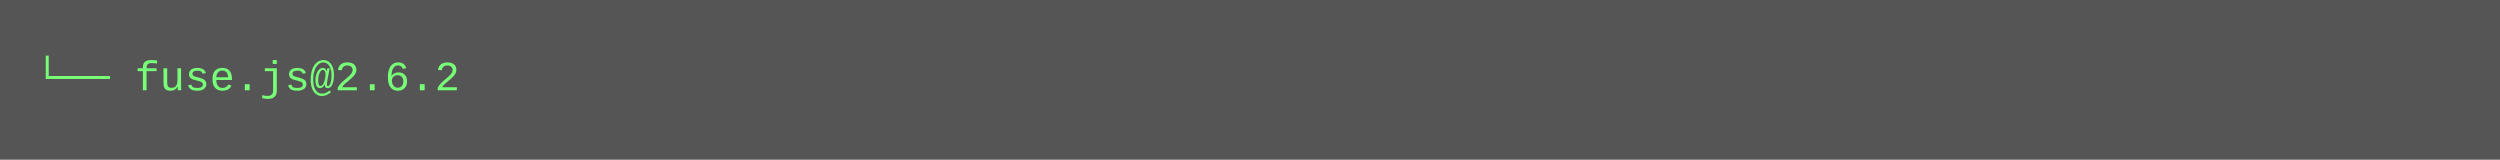
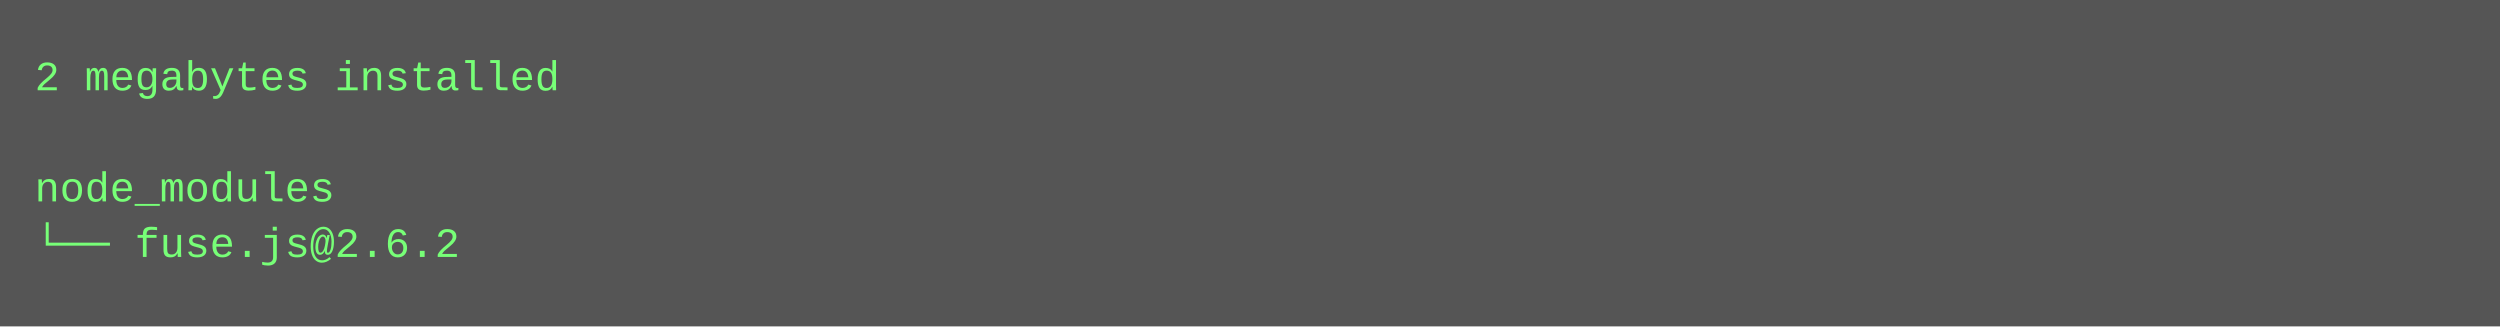
- <svg xmlns="http://www.w3.org/2000/svg" height="46" width="720">
-   <rect height="46" fill="#555" width="720" />
+ <svg xmlns="http://www.w3.org/2000/svg" height="94" width="720">
+   <rect height="94" fill="#555" width="720" />
  <text fill="#7f7" font-family="Courier New" font-size="12" xml:space="preserve">
-     <tspan x="10" y="26">└── fuse.js@2.6.2</tspan>
+     <tspan x="10" y="26">2 megabytes installed</tspan>
+     <tspan x="10" y="42" />
+     <tspan x="10" y="58">node_modules</tspan>
+     <tspan x="10" y="74">└── fuse.js@2.6.2</tspan>
  </text>
</svg>
